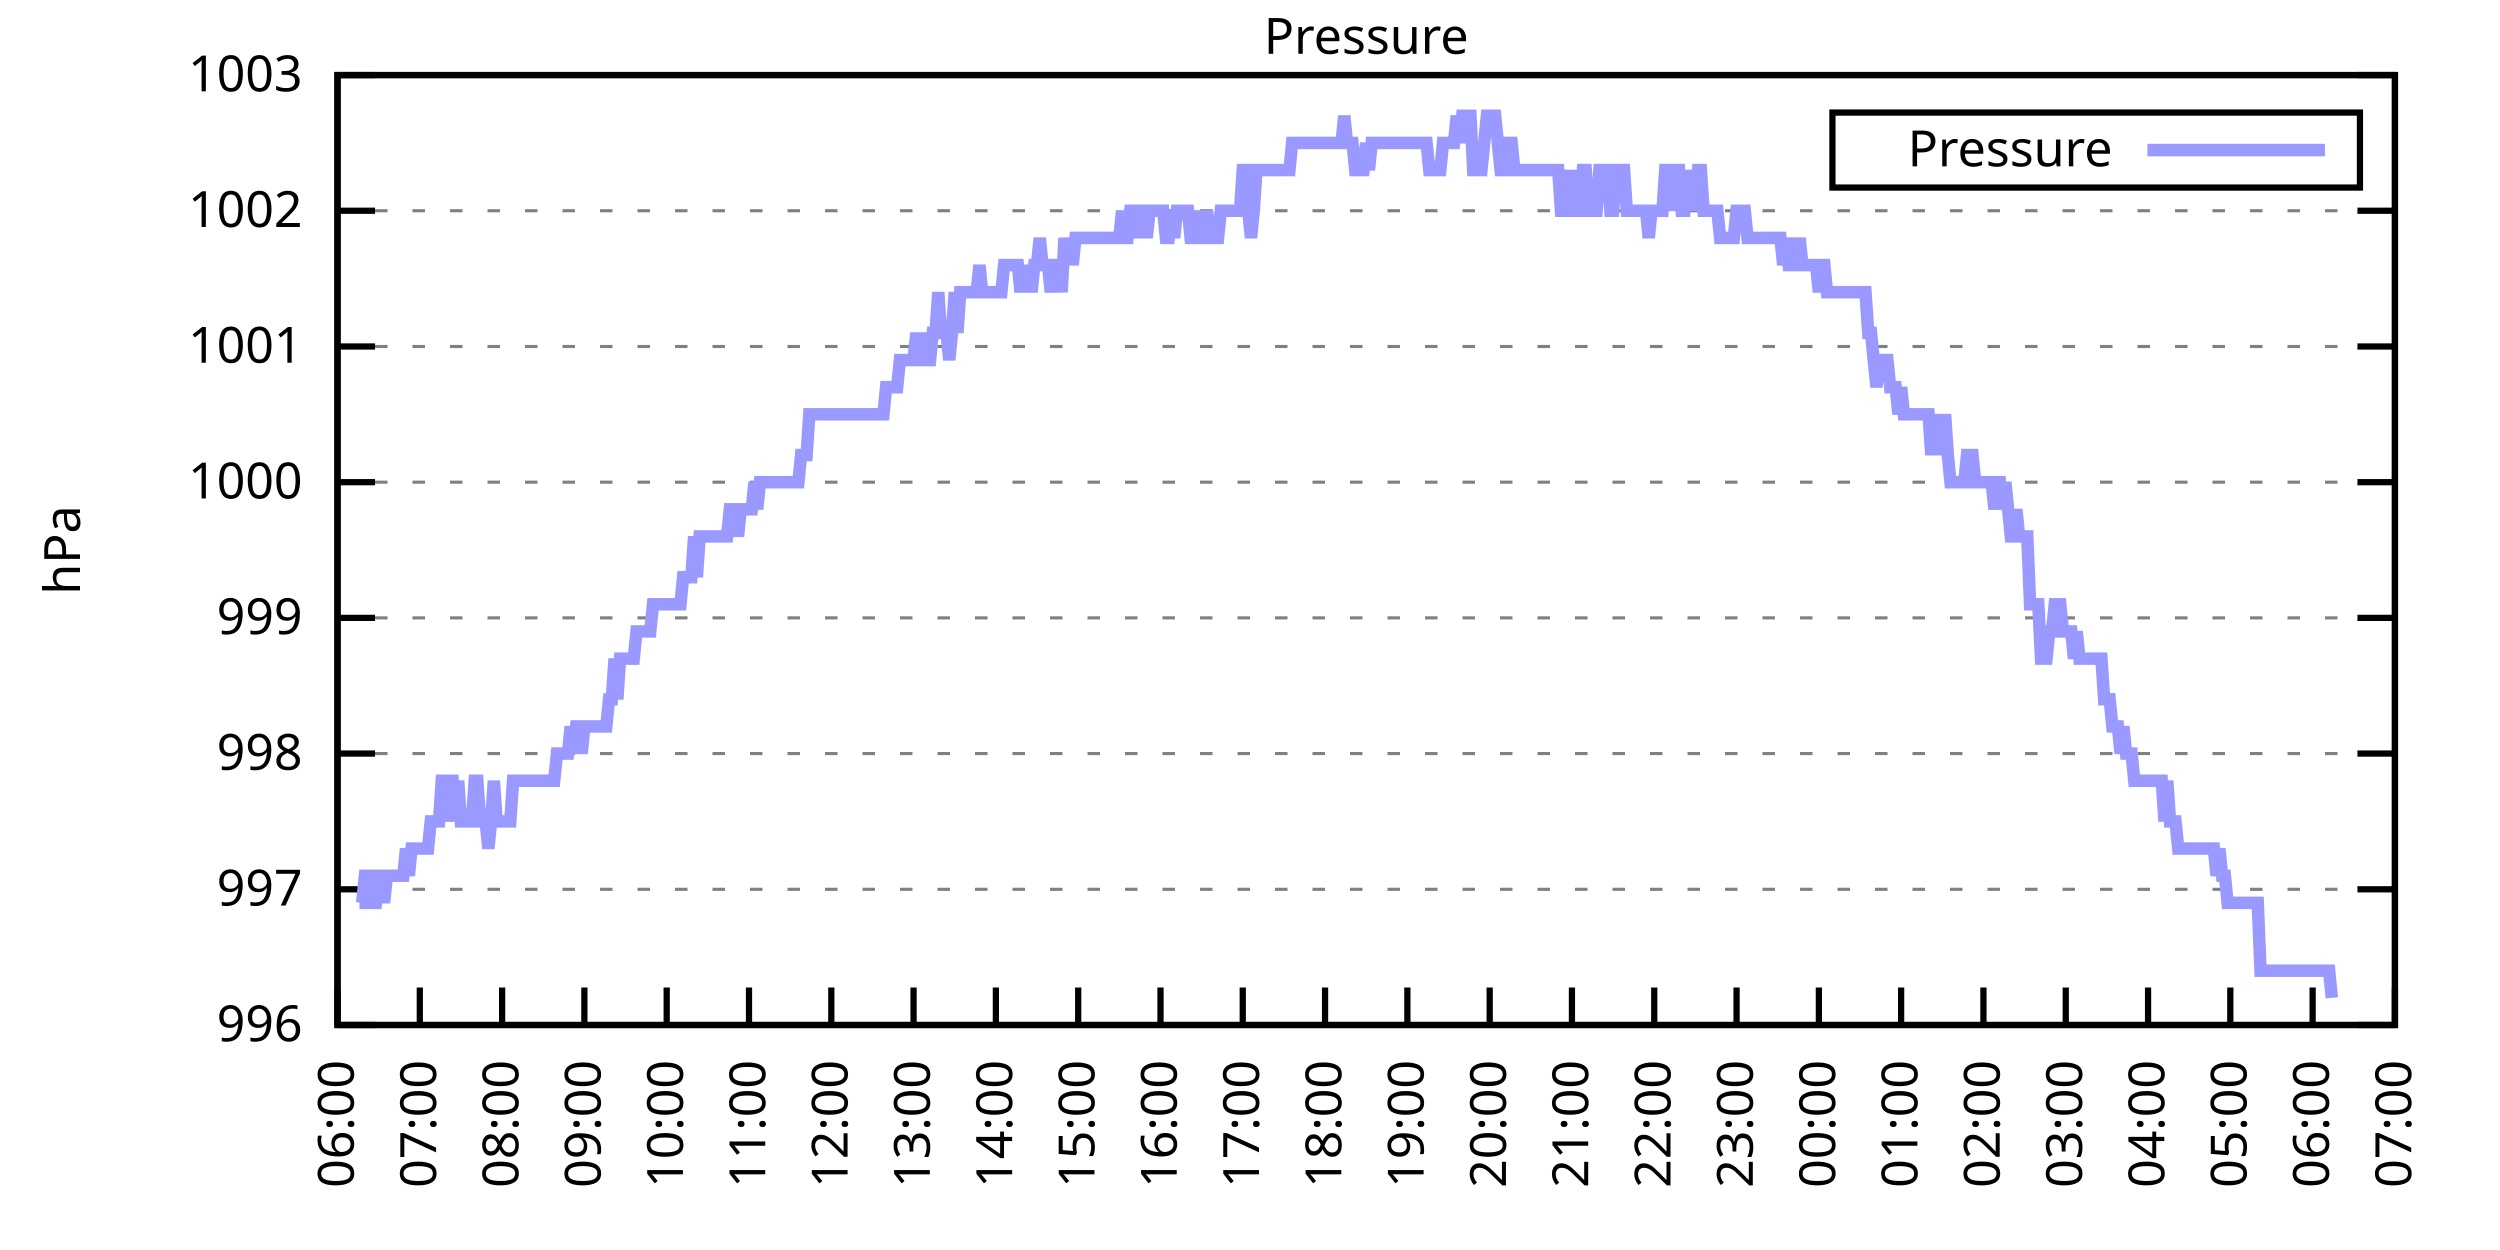
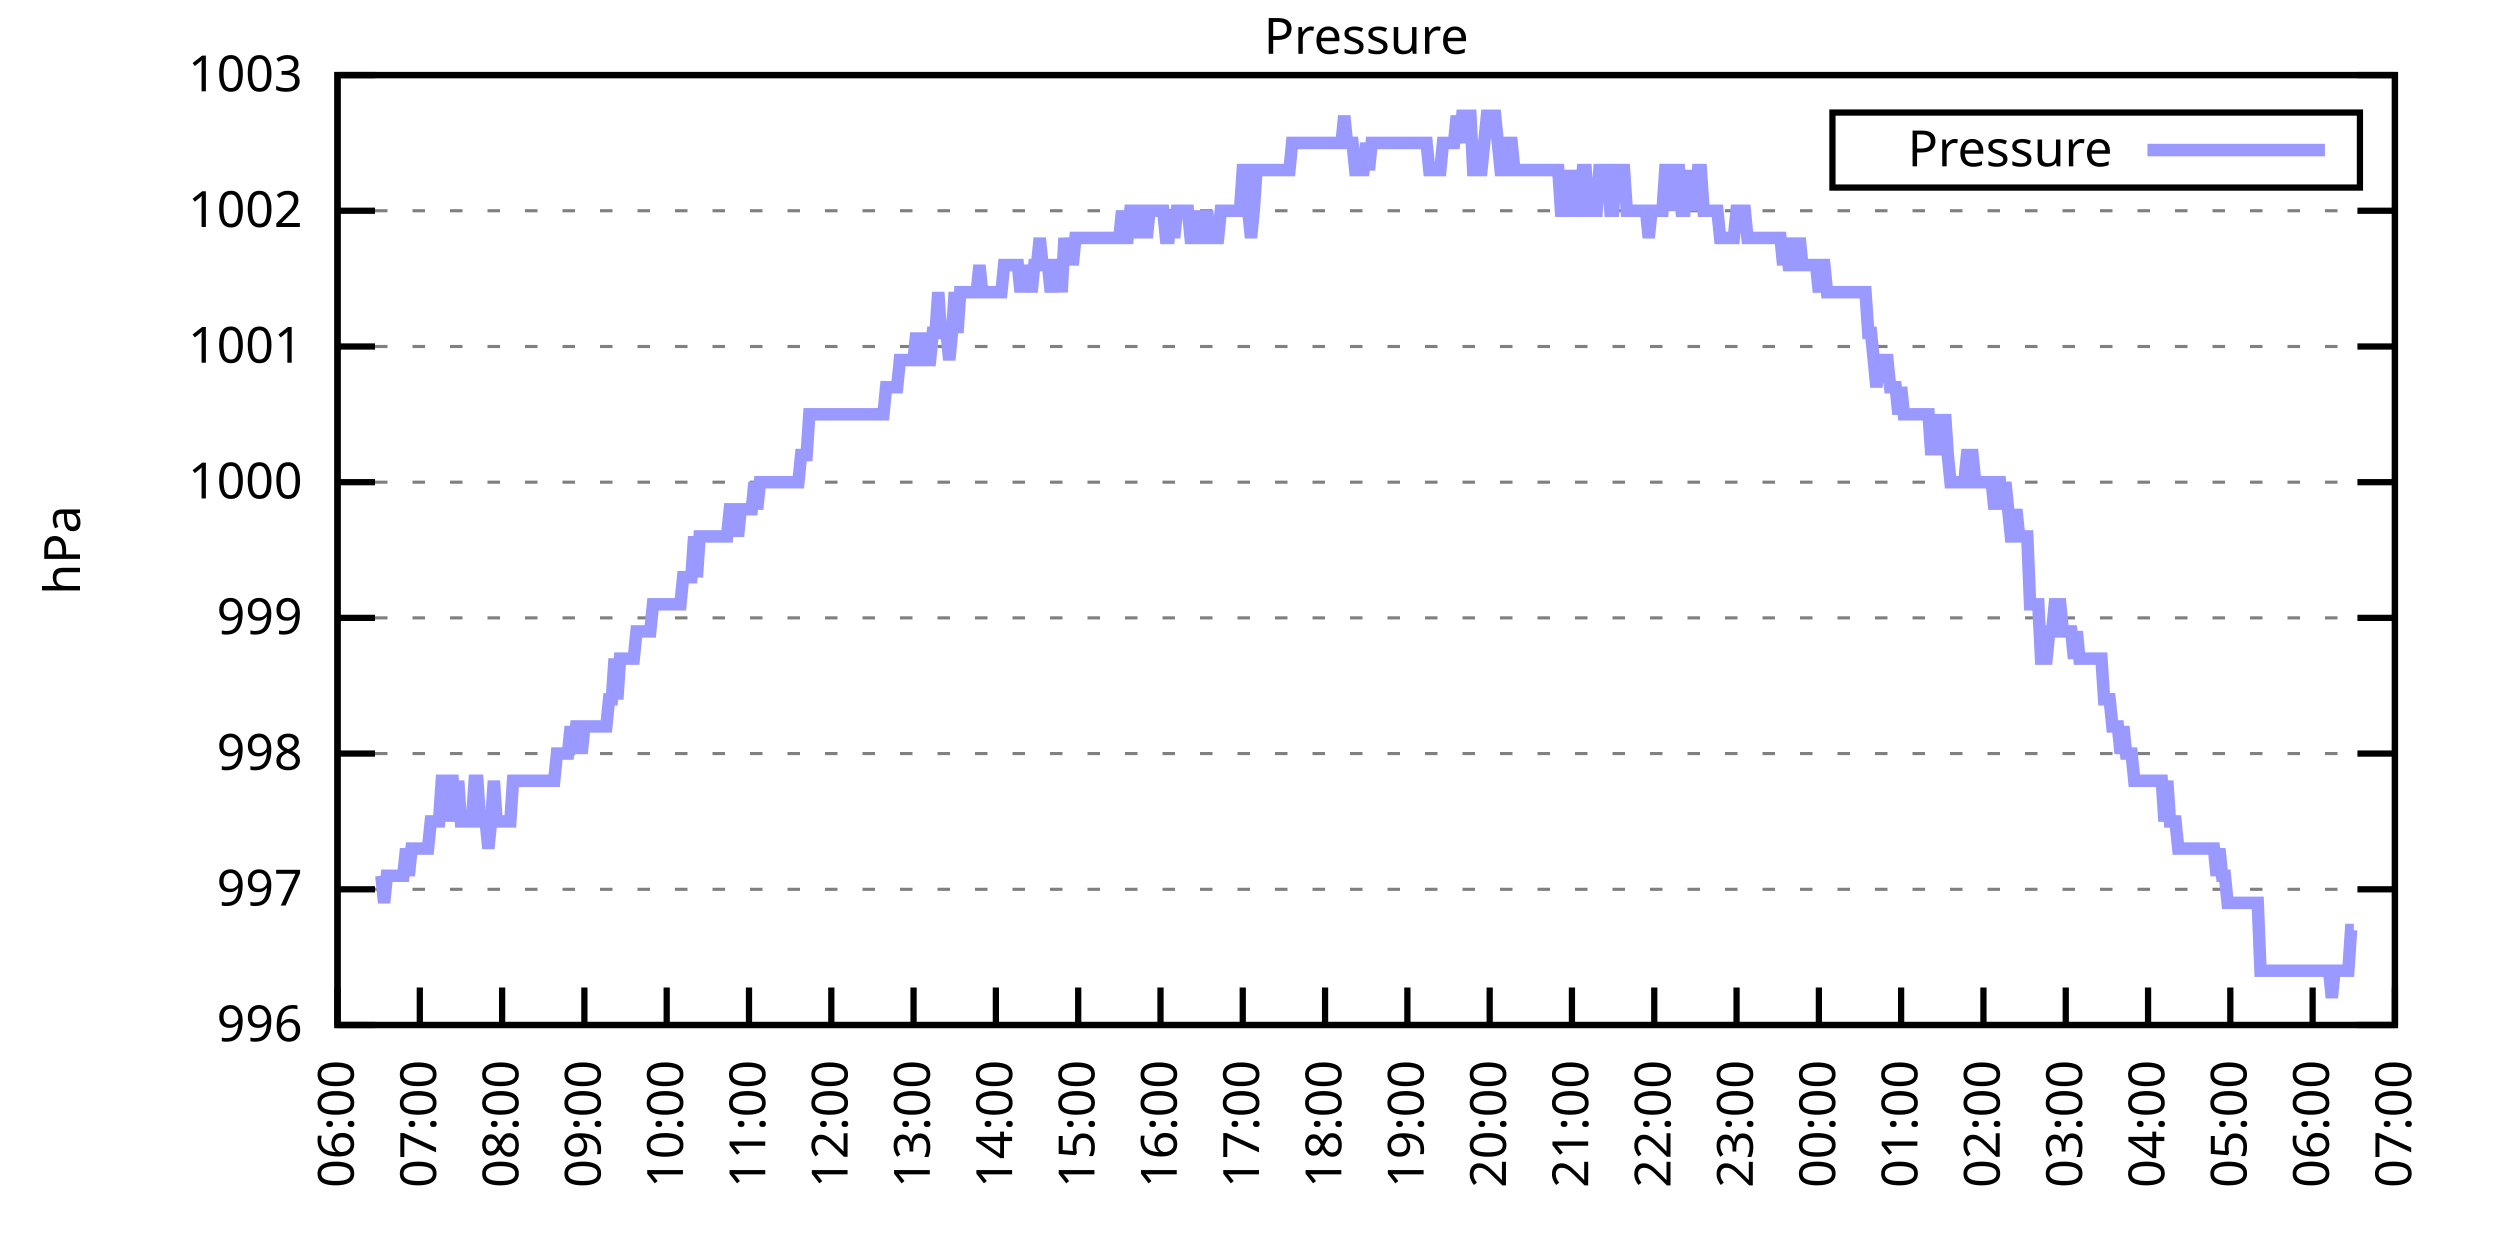
<svg xmlns="http://www.w3.org/2000/svg" xmlns:xlink="http://www.w3.org/1999/xlink" width="400" height="200" viewBox="0 0 400 200">
  <g id="gnuplot_canvas">
    <rect x="0" y="0" width="400" height="200" fill="none" />
    <defs>
      <circle id="gpDot" r="0.5" stroke-width="0.5" stroke="currentColor" />
      <path id="gpPt0" stroke-width="0.333" stroke="currentColor" d="M-1,0 h2 M0,-1 v2" />
      <path id="gpPt1" stroke-width="0.333" stroke="currentColor" d="M-1,-1 L1,1 M1,-1 L-1,1" />
      <path id="gpPt2" stroke-width="0.333" stroke="currentColor" d="M-1,0 L1,0 M0,-1 L0,1 M-1,-1 L1,1 M-1,1 L1,-1" />
      <rect id="gpPt3" stroke-width="0.333" stroke="currentColor" x="-1" y="-1" width="2" height="2" />
      <rect id="gpPt4" stroke-width="0.333" stroke="currentColor" fill="currentColor" x="-1" y="-1" width="2" height="2" />
      <circle id="gpPt5" stroke-width="0.333" stroke="currentColor" cx="0" cy="0" r="1" />
      <use xlink:href="#gpPt5" id="gpPt6" fill="currentColor" stroke="none" />
      <path id="gpPt7" stroke-width="0.333" stroke="currentColor" d="M0,-1.33 L-1.33,0.67 L1.33,0.67 z" />
      <use xlink:href="#gpPt7" id="gpPt8" fill="currentColor" stroke="none" />
      <use xlink:href="#gpPt7" id="gpPt9" stroke="currentColor" transform="rotate(180)" />
      <use xlink:href="#gpPt9" id="gpPt10" fill="currentColor" stroke="none" />
      <use xlink:href="#gpPt3" id="gpPt11" stroke="currentColor" transform="rotate(45)" />
      <use xlink:href="#gpPt11" id="gpPt12" fill="currentColor" stroke="none" />
      <path id="gpPt13" stroke-width="0.333" stroke="currentColor" d="M0,1.330 L1.265,0.411 L0.782,-1.067 L-0.782,-1.076 L-1.265,0.411 z" />
      <use xlink:href="#gpPt13" id="gpPt14" fill="currentColor" stroke="none" />
      <filter id="textbox" filterUnits="objectBoundingBox" x="0" y="0" height="1" width="1">
        <feFlood flood-color="white" flood-opacity="1" result="bgnd" />
        <feComposite in="SourceGraphic" in2="bgnd" operator="atop" />
      </filter>
      <filter id="greybox" filterUnits="objectBoundingBox" x="0" y="0" height="1" width="1">
        <feFlood flood-color="lightgrey" flood-opacity="1" result="grey" />
        <feComposite in="SourceGraphic" in2="grey" operator="atop" />
      </filter>
    </defs>
    <g fill="none" color="white" stroke="currentColor" stroke-width="1.00" stroke-linecap="butt" stroke-linejoin="miter">
</g>
    <g fill="none" color="black" stroke="currentColor" stroke-width="1.00" stroke-linecap="butt" stroke-linejoin="miter">
      <g stroke="none" shape-rendering="crispEdges">
        <polygon fill="rgb(255, 255, 255)" points="54.00,164.00 383.18,164.00 383.18,12.02 54.00,12.02 " />
      </g>
    </g>
    <g fill="none" color="black" stroke="currentColor" stroke-width="1.00" stroke-linecap="butt" stroke-linejoin="miter">
</g>
    <g fill="none" color="black" stroke="black" stroke-width="0.50" stroke-linecap="butt" stroke-linejoin="miter">
</g>
    <g fill="none" color="gray" stroke="currentColor" stroke-width="0.50" stroke-linecap="butt" stroke-linejoin="miter">
      <path stroke="gray" stroke-dasharray="2,4" class="gridline" d="M54.00,164.00 L383.19,164.00  " />
    </g>
    <g fill="none" color="gray" stroke="gray" stroke-width="1.00" stroke-linecap="butt" stroke-linejoin="miter">
</g>
    <g fill="none" color="black" stroke="currentColor" stroke-width="1.00" stroke-linecap="butt" stroke-linejoin="miter">
      <path stroke="black" d="M54.00,164.00 L60.00,164.00 M383.19,164.00 L377.19,164.00  " />
      <g transform="translate(48.40,166.60)" stroke="none" fill="black" font-family="Sans" font-size="8.00" text-anchor="end">
        <text>
          <tspan font-family="Sans"> 996</tspan>
        </text>
      </g>
    </g>
    <g fill="none" color="black" stroke="currentColor" stroke-width="1.00" stroke-linecap="butt" stroke-linejoin="miter">
</g>
    <g fill="none" color="black" stroke="black" stroke-width="0.50" stroke-linecap="butt" stroke-linejoin="miter">
</g>
    <g fill="none" color="gray" stroke="currentColor" stroke-width="0.50" stroke-linecap="butt" stroke-linejoin="miter">
      <path stroke="gray" stroke-dasharray="2,4" class="gridline" d="M54.00,142.29 L383.19,142.29  " />
    </g>
    <g fill="none" color="gray" stroke="gray" stroke-width="1.00" stroke-linecap="butt" stroke-linejoin="miter">
</g>
    <g fill="none" color="black" stroke="currentColor" stroke-width="1.00" stroke-linecap="butt" stroke-linejoin="miter">
      <path stroke="black" d="M54.00,142.29 L60.00,142.29 M383.19,142.29 L377.19,142.29  " />
      <g transform="translate(48.40,144.89)" stroke="none" fill="black" font-family="Sans" font-size="8.00" text-anchor="end">
        <text>
          <tspan font-family="Sans"> 997</tspan>
        </text>
      </g>
    </g>
    <g fill="none" color="black" stroke="currentColor" stroke-width="1.00" stroke-linecap="butt" stroke-linejoin="miter">
</g>
    <g fill="none" color="black" stroke="black" stroke-width="0.50" stroke-linecap="butt" stroke-linejoin="miter">
</g>
    <g fill="none" color="gray" stroke="currentColor" stroke-width="0.50" stroke-linecap="butt" stroke-linejoin="miter">
      <path stroke="gray" stroke-dasharray="2,4" class="gridline" d="M54.00,120.57 L383.19,120.57  " />
    </g>
    <g fill="none" color="gray" stroke="gray" stroke-width="1.00" stroke-linecap="butt" stroke-linejoin="miter">
</g>
    <g fill="none" color="black" stroke="currentColor" stroke-width="1.00" stroke-linecap="butt" stroke-linejoin="miter">
      <path stroke="black" d="M54.00,120.57 L60.00,120.57 M383.19,120.57 L377.19,120.57  " />
      <g transform="translate(48.40,123.17)" stroke="none" fill="black" font-family="Sans" font-size="8.00" text-anchor="end">
        <text>
          <tspan font-family="Sans"> 998</tspan>
        </text>
      </g>
    </g>
    <g fill="none" color="black" stroke="currentColor" stroke-width="1.00" stroke-linecap="butt" stroke-linejoin="miter">
</g>
    <g fill="none" color="black" stroke="black" stroke-width="0.50" stroke-linecap="butt" stroke-linejoin="miter">
</g>
    <g fill="none" color="gray" stroke="currentColor" stroke-width="0.50" stroke-linecap="butt" stroke-linejoin="miter">
      <path stroke="gray" stroke-dasharray="2,4" class="gridline" d="M54.00,98.86 L383.19,98.86  " />
    </g>
    <g fill="none" color="gray" stroke="gray" stroke-width="1.00" stroke-linecap="butt" stroke-linejoin="miter">
</g>
    <g fill="none" color="black" stroke="currentColor" stroke-width="1.00" stroke-linecap="butt" stroke-linejoin="miter">
      <path stroke="black" d="M54.00,98.86 L60.00,98.86 M383.19,98.86 L377.19,98.86  " />
      <g transform="translate(48.40,101.46)" stroke="none" fill="black" font-family="Sans" font-size="8.00" text-anchor="end">
        <text>
          <tspan font-family="Sans"> 999</tspan>
        </text>
      </g>
    </g>
    <g fill="none" color="black" stroke="currentColor" stroke-width="1.00" stroke-linecap="butt" stroke-linejoin="miter">
</g>
    <g fill="none" color="black" stroke="black" stroke-width="0.50" stroke-linecap="butt" stroke-linejoin="miter">
</g>
    <g fill="none" color="gray" stroke="currentColor" stroke-width="0.50" stroke-linecap="butt" stroke-linejoin="miter">
      <path stroke="gray" stroke-dasharray="2,4" class="gridline" d="M54.00,77.15 L383.19,77.15  " />
    </g>
    <g fill="none" color="gray" stroke="gray" stroke-width="1.00" stroke-linecap="butt" stroke-linejoin="miter">
</g>
    <g fill="none" color="black" stroke="currentColor" stroke-width="1.00" stroke-linecap="butt" stroke-linejoin="miter">
      <path stroke="black" d="M54.00,77.15 L60.00,77.15 M383.19,77.15 L377.19,77.15  " />
      <g transform="translate(48.40,79.75)" stroke="none" fill="black" font-family="Sans" font-size="8.00" text-anchor="end">
        <text>
          <tspan font-family="Sans"> 1000</tspan>
        </text>
      </g>
    </g>
    <g fill="none" color="black" stroke="currentColor" stroke-width="1.00" stroke-linecap="butt" stroke-linejoin="miter">
</g>
    <g fill="none" color="black" stroke="black" stroke-width="0.50" stroke-linecap="butt" stroke-linejoin="miter">
</g>
    <g fill="none" color="gray" stroke="currentColor" stroke-width="0.50" stroke-linecap="butt" stroke-linejoin="miter">
      <path stroke="gray" stroke-dasharray="2,4" class="gridline" d="M54.00,55.44 L383.19,55.44  " />
    </g>
    <g fill="none" color="gray" stroke="gray" stroke-width="1.00" stroke-linecap="butt" stroke-linejoin="miter">
</g>
    <g fill="none" color="black" stroke="currentColor" stroke-width="1.00" stroke-linecap="butt" stroke-linejoin="miter">
      <path stroke="black" d="M54.00,55.44 L60.00,55.44 M383.19,55.44 L377.19,55.44  " />
      <g transform="translate(48.40,58.04)" stroke="none" fill="black" font-family="Sans" font-size="8.00" text-anchor="end">
        <text>
          <tspan font-family="Sans"> 1001</tspan>
        </text>
      </g>
    </g>
    <g fill="none" color="black" stroke="currentColor" stroke-width="1.00" stroke-linecap="butt" stroke-linejoin="miter">
</g>
    <g fill="none" color="black" stroke="black" stroke-width="0.50" stroke-linecap="butt" stroke-linejoin="miter">
</g>
    <g fill="none" color="gray" stroke="currentColor" stroke-width="0.50" stroke-linecap="butt" stroke-linejoin="miter">
      <path stroke="gray" stroke-dasharray="2,4" class="gridline" d="M54.00,33.72 L383.19,33.72  " />
    </g>
    <g fill="none" color="gray" stroke="gray" stroke-width="1.00" stroke-linecap="butt" stroke-linejoin="miter">
</g>
    <g fill="none" color="black" stroke="currentColor" stroke-width="1.00" stroke-linecap="butt" stroke-linejoin="miter">
      <path stroke="black" d="M54.00,33.72 L60.00,33.72 M383.19,33.72 L377.19,33.72  " />
      <g transform="translate(48.40,36.32)" stroke="none" fill="black" font-family="Sans" font-size="8.00" text-anchor="end">
        <text>
          <tspan font-family="Sans"> 1002</tspan>
        </text>
      </g>
    </g>
    <g fill="none" color="black" stroke="currentColor" stroke-width="1.00" stroke-linecap="butt" stroke-linejoin="miter">
</g>
    <g fill="none" color="black" stroke="black" stroke-width="0.50" stroke-linecap="butt" stroke-linejoin="miter">
</g>
    <g fill="none" color="gray" stroke="currentColor" stroke-width="0.50" stroke-linecap="butt" stroke-linejoin="miter">
      <path stroke="gray" stroke-dasharray="2,4" class="gridline" d="M54.00,12.01 L383.19,12.01  " />
    </g>
    <g fill="none" color="gray" stroke="gray" stroke-width="1.00" stroke-linecap="butt" stroke-linejoin="miter">
</g>
    <g fill="none" color="black" stroke="currentColor" stroke-width="1.00" stroke-linecap="butt" stroke-linejoin="miter">
      <path stroke="black" d="M54.00,12.01 L60.00,12.01 M383.19,12.01 L377.19,12.01  " />
      <g transform="translate(48.40,14.61)" stroke="none" fill="black" font-family="Sans" font-size="8.00" text-anchor="end">
        <text>
          <tspan font-family="Sans"> 1003</tspan>
        </text>
      </g>
    </g>
    <g fill="none" color="black" stroke="currentColor" stroke-width="1.00" stroke-linecap="butt" stroke-linejoin="miter">
      <path stroke="black" d="M54.00,164.00 L54.00,158.00  " />
      <g transform="translate(56.60,169.60) rotate(270.00)" stroke="none" fill="black" font-family="Sans" font-size="8.00" text-anchor="end">
        <text>
          <tspan font-family="Sans">06:00</tspan>
        </text>
      </g>
    </g>
    <g fill="none" color="black" stroke="currentColor" stroke-width="1.00" stroke-linecap="butt" stroke-linejoin="miter">
      <path stroke="black" d="M67.17,164.00 L67.17,158.00  " />
      <g transform="translate(69.77,169.60) rotate(270.00)" stroke="none" fill="black" font-family="Sans" font-size="8.00" text-anchor="end">
        <text>
          <tspan font-family="Sans">07:00</tspan>
        </text>
      </g>
    </g>
    <g fill="none" color="black" stroke="currentColor" stroke-width="1.00" stroke-linecap="butt" stroke-linejoin="miter">
      <path stroke="black" d="M80.34,164.00 L80.34,158.00  " />
      <g transform="translate(82.94,169.60) rotate(270.00)" stroke="none" fill="black" font-family="Sans" font-size="8.00" text-anchor="end">
        <text>
          <tspan font-family="Sans">08:00</tspan>
        </text>
      </g>
    </g>
    <g fill="none" color="black" stroke="currentColor" stroke-width="1.00" stroke-linecap="butt" stroke-linejoin="miter">
      <path stroke="black" d="M93.50,164.00 L93.50,158.00  " />
      <g transform="translate(96.10,169.60) rotate(270.00)" stroke="none" fill="black" font-family="Sans" font-size="8.00" text-anchor="end">
        <text>
          <tspan font-family="Sans">09:00</tspan>
        </text>
      </g>
    </g>
    <g fill="none" color="black" stroke="currentColor" stroke-width="1.00" stroke-linecap="butt" stroke-linejoin="miter">
      <path stroke="black" d="M106.67,164.00 L106.67,158.00  " />
      <g transform="translate(109.27,169.60) rotate(270.00)" stroke="none" fill="black" font-family="Sans" font-size="8.00" text-anchor="end">
        <text>
          <tspan font-family="Sans">10:00</tspan>
        </text>
      </g>
    </g>
    <g fill="none" color="black" stroke="currentColor" stroke-width="1.00" stroke-linecap="butt" stroke-linejoin="miter">
      <path stroke="black" d="M119.84,164.00 L119.84,158.00  " />
      <g transform="translate(122.44,169.60) rotate(270.00)" stroke="none" fill="black" font-family="Sans" font-size="8.00" text-anchor="end">
        <text>
          <tspan font-family="Sans">11:00</tspan>
        </text>
      </g>
    </g>
    <g fill="none" color="black" stroke="currentColor" stroke-width="1.00" stroke-linecap="butt" stroke-linejoin="miter">
      <path stroke="black" d="M133.01,164.00 L133.01,158.00  " />
      <g transform="translate(135.61,169.60) rotate(270.00)" stroke="none" fill="black" font-family="Sans" font-size="8.00" text-anchor="end">
        <text>
          <tspan font-family="Sans">12:00</tspan>
        </text>
      </g>
    </g>
    <g fill="none" color="black" stroke="currentColor" stroke-width="1.00" stroke-linecap="butt" stroke-linejoin="miter">
      <path stroke="black" d="M146.17,164.00 L146.17,158.00  " />
      <g transform="translate(148.77,169.60) rotate(270.00)" stroke="none" fill="black" font-family="Sans" font-size="8.00" text-anchor="end">
        <text>
          <tspan font-family="Sans">13:00</tspan>
        </text>
      </g>
    </g>
    <g fill="none" color="black" stroke="currentColor" stroke-width="1.00" stroke-linecap="butt" stroke-linejoin="miter">
      <path stroke="black" d="M159.34,164.00 L159.34,158.00  " />
      <g transform="translate(161.94,169.60) rotate(270.00)" stroke="none" fill="black" font-family="Sans" font-size="8.00" text-anchor="end">
        <text>
          <tspan font-family="Sans">14:00</tspan>
        </text>
      </g>
    </g>
    <g fill="none" color="black" stroke="currentColor" stroke-width="1.00" stroke-linecap="butt" stroke-linejoin="miter">
      <path stroke="black" d="M172.51,164.00 L172.51,158.00  " />
      <g transform="translate(175.11,169.60) rotate(270.00)" stroke="none" fill="black" font-family="Sans" font-size="8.00" text-anchor="end">
        <text>
          <tspan font-family="Sans">15:00</tspan>
        </text>
      </g>
    </g>
    <g fill="none" color="black" stroke="currentColor" stroke-width="1.00" stroke-linecap="butt" stroke-linejoin="miter">
      <path stroke="black" d="M185.68,164.00 L185.68,158.00  " />
      <g transform="translate(188.28,169.60) rotate(270.00)" stroke="none" fill="black" font-family="Sans" font-size="8.00" text-anchor="end">
        <text>
          <tspan font-family="Sans">16:00</tspan>
        </text>
      </g>
    </g>
    <g fill="none" color="black" stroke="currentColor" stroke-width="1.00" stroke-linecap="butt" stroke-linejoin="miter">
      <path stroke="black" d="M198.84,164.00 L198.84,158.00  " />
      <g transform="translate(201.44,169.60) rotate(270.00)" stroke="none" fill="black" font-family="Sans" font-size="8.00" text-anchor="end">
        <text>
          <tspan font-family="Sans">17:00</tspan>
        </text>
      </g>
    </g>
    <g fill="none" color="black" stroke="currentColor" stroke-width="1.00" stroke-linecap="butt" stroke-linejoin="miter">
      <path stroke="black" d="M212.01,164.00 L212.01,158.00  " />
      <g transform="translate(214.61,169.60) rotate(270.00)" stroke="none" fill="black" font-family="Sans" font-size="8.00" text-anchor="end">
        <text>
          <tspan font-family="Sans">18:00</tspan>
        </text>
      </g>
    </g>
    <g fill="none" color="black" stroke="currentColor" stroke-width="1.00" stroke-linecap="butt" stroke-linejoin="miter">
      <path stroke="black" d="M225.18,164.00 L225.18,158.00  " />
      <g transform="translate(227.78,169.60) rotate(270.00)" stroke="none" fill="black" font-family="Sans" font-size="8.00" text-anchor="end">
        <text>
          <tspan font-family="Sans">19:00</tspan>
        </text>
      </g>
    </g>
    <g fill="none" color="black" stroke="currentColor" stroke-width="1.00" stroke-linecap="butt" stroke-linejoin="miter">
      <path stroke="black" d="M238.35,164.00 L238.35,158.00  " />
      <g transform="translate(240.95,169.60) rotate(270.00)" stroke="none" fill="black" font-family="Sans" font-size="8.00" text-anchor="end">
        <text>
          <tspan font-family="Sans">20:00</tspan>
        </text>
      </g>
    </g>
    <g fill="none" color="black" stroke="currentColor" stroke-width="1.00" stroke-linecap="butt" stroke-linejoin="miter">
      <path stroke="black" d="M251.51,164.00 L251.51,158.00  " />
      <g transform="translate(254.11,169.60) rotate(270.00)" stroke="none" fill="black" font-family="Sans" font-size="8.00" text-anchor="end">
        <text>
          <tspan font-family="Sans">21:00</tspan>
        </text>
      </g>
    </g>
    <g fill="none" color="black" stroke="currentColor" stroke-width="1.00" stroke-linecap="butt" stroke-linejoin="miter">
      <path stroke="black" d="M264.68,164.00 L264.68,158.00  " />
      <g transform="translate(267.28,169.60) rotate(270.00)" stroke="none" fill="black" font-family="Sans" font-size="8.00" text-anchor="end">
        <text>
          <tspan font-family="Sans">22:00</tspan>
        </text>
      </g>
    </g>
    <g fill="none" color="black" stroke="currentColor" stroke-width="1.00" stroke-linecap="butt" stroke-linejoin="miter">
      <path stroke="black" d="M277.85,164.00 L277.85,158.00  " />
      <g transform="translate(280.45,169.60) rotate(270.00)" stroke="none" fill="black" font-family="Sans" font-size="8.00" text-anchor="end">
        <text>
          <tspan font-family="Sans">23:00</tspan>
        </text>
      </g>
    </g>
    <g fill="none" color="black" stroke="currentColor" stroke-width="1.00" stroke-linecap="butt" stroke-linejoin="miter">
      <path stroke="black" d="M291.02,164.00 L291.02,158.00  " />
      <g transform="translate(293.62,169.60) rotate(270.00)" stroke="none" fill="black" font-family="Sans" font-size="8.00" text-anchor="end">
        <text>
          <tspan font-family="Sans">00:00</tspan>
        </text>
      </g>
    </g>
    <g fill="none" color="black" stroke="currentColor" stroke-width="1.00" stroke-linecap="butt" stroke-linejoin="miter">
      <path stroke="black" d="M304.18,164.00 L304.18,158.00  " />
      <g transform="translate(306.78,169.60) rotate(270.00)" stroke="none" fill="black" font-family="Sans" font-size="8.00" text-anchor="end">
        <text>
          <tspan font-family="Sans">01:00</tspan>
        </text>
      </g>
    </g>
    <g fill="none" color="black" stroke="currentColor" stroke-width="1.00" stroke-linecap="butt" stroke-linejoin="miter">
      <path stroke="black" d="M317.35,164.00 L317.35,158.00  " />
      <g transform="translate(319.95,169.60) rotate(270.00)" stroke="none" fill="black" font-family="Sans" font-size="8.00" text-anchor="end">
        <text>
          <tspan font-family="Sans">02:00</tspan>
        </text>
      </g>
    </g>
    <g fill="none" color="black" stroke="currentColor" stroke-width="1.00" stroke-linecap="butt" stroke-linejoin="miter">
      <path stroke="black" d="M330.52,164.00 L330.52,158.00  " />
      <g transform="translate(333.12,169.60) rotate(270.00)" stroke="none" fill="black" font-family="Sans" font-size="8.00" text-anchor="end">
        <text>
          <tspan font-family="Sans">03:00</tspan>
        </text>
      </g>
    </g>
    <g fill="none" color="black" stroke="currentColor" stroke-width="1.00" stroke-linecap="butt" stroke-linejoin="miter">
      <path stroke="black" d="M343.69,164.00 L343.69,158.00  " />
      <g transform="translate(346.29,169.60) rotate(270.00)" stroke="none" fill="black" font-family="Sans" font-size="8.00" text-anchor="end">
        <text>
          <tspan font-family="Sans">04:00</tspan>
        </text>
      </g>
    </g>
    <g fill="none" color="black" stroke="currentColor" stroke-width="1.00" stroke-linecap="butt" stroke-linejoin="miter">
      <path stroke="black" d="M356.85,164.00 L356.85,158.00  " />
      <g transform="translate(359.45,169.60) rotate(270.00)" stroke="none" fill="black" font-family="Sans" font-size="8.00" text-anchor="end">
        <text>
          <tspan font-family="Sans">05:00</tspan>
        </text>
      </g>
    </g>
    <g fill="none" color="black" stroke="currentColor" stroke-width="1.00" stroke-linecap="butt" stroke-linejoin="miter">
      <path stroke="black" d="M370.02,164.00 L370.02,158.00  " />
      <g transform="translate(372.62,169.60) rotate(270.00)" stroke="none" fill="black" font-family="Sans" font-size="8.00" text-anchor="end">
        <text>
          <tspan font-family="Sans">06:00</tspan>
        </text>
      </g>
    </g>
    <g fill="none" color="black" stroke="currentColor" stroke-width="1.00" stroke-linecap="butt" stroke-linejoin="miter">
      <path stroke="black" d="M383.19,164.00 L383.19,158.00  " />
      <g transform="translate(385.79,169.60) rotate(270.00)" stroke="none" fill="black" font-family="Sans" font-size="8.00" text-anchor="end">
        <text>
          <tspan font-family="Sans">07:00</tspan>
        </text>
      </g>
    </g>
    <g fill="none" color="black" stroke="currentColor" stroke-width="1.00" stroke-linecap="butt" stroke-linejoin="miter">
</g>
    <g fill="none" color="black" stroke="currentColor" stroke-width="1.00" stroke-linecap="butt" stroke-linejoin="miter">
      <path stroke="black" d="M54.00,12.01 L54.00,164.00 L383.19,164.00 L383.19,12.01 L54.00,12.01 Z  " />
    </g>
    <g fill="none" color="black" stroke="currentColor" stroke-width="1.00" stroke-linecap="butt" stroke-linejoin="miter">
</g>
    <g fill="none" color="black" stroke="currentColor" stroke-width="1.00" stroke-linecap="butt" stroke-linejoin="miter">
      <path stroke="black" d="M293.19,30.01 L293.19,18.01 L377.59,18.01 L377.59,30.01 L293.19,30.01 Z  " />
    </g>
    <g id="Pressure_plot_1">
      <g fill="none" color="white" stroke="black" stroke-width="2.00" stroke-linecap="butt" stroke-linejoin="miter">
</g>
      <g fill="none" color="black" stroke="currentColor" stroke-width="2.00" stroke-linecap="butt" stroke-linejoin="miter">
        <g transform="translate(337.99,26.61)" stroke="none" fill="black" font-family="Sans" font-size="8.00" text-anchor="end">
          <text>
            <tspan font-family="Sans">Pressure</tspan>
          </text>
        </g>
      </g>
      <g fill="none" color="black" stroke="currentColor" stroke-width="2.00" stroke-linecap="butt" stroke-linejoin="miter">
-         <path stroke="rgb(153, 153, 255)" d="M343.59,24.01 L371.99,24.01 M57.51,144.46 L57.95,144.46 L58.39,140.12 L58.83,140.12 L59.27,140.12 L59.71,144.46   L60.14,144.46 L60.58,140.12 L61.02,140.12 L61.46,144.46 L61.90,140.12 L62.34,140.12 L62.78,140.12 L63.22,140.12   L63.66,140.12 L64.10,140.12 L64.53,140.12 L64.97,135.77 L65.41,140.12 L65.85,135.77 L66.29,135.77 L66.73,135.77   L67.17,135.77 L67.61,135.77 L68.05,135.77 L68.48,135.77 L68.92,131.43 L69.36,131.43 L69.80,131.43 L70.24,131.43   L70.68,124.92 L71.12,124.92 L71.56,131.43 L72.00,124.92 L72.43,124.92 L72.87,131.43 L73.31,124.92 L73.75,131.43   L74.19,131.43 L74.63,131.43 L75.07,131.43 L75.51,131.43 L75.95,124.92 L76.38,124.92 L76.82,131.43 L77.26,131.43   L77.70,131.43 L78.14,135.77 L78.58,131.43 L79.02,124.92 L79.46,131.43 L79.90,131.43 L80.34,131.43 L80.77,131.43   L81.21,131.43 L81.65,131.43 L82.09,124.92 L82.53,124.92 L82.97,124.92 L83.41,124.92 L83.85,124.92 L84.29,124.92   L84.72,124.92 L85.16,124.92 L85.60,124.92 L86.04,124.92 L86.48,124.92 L86.92,124.92 L87.36,124.92 L87.80,124.92   L88.24,124.92 L88.67,124.92 L89.11,120.57 L89.55,120.57 L89.99,120.57 L90.43,120.57 L90.87,120.57 L91.31,116.23   L91.75,120.57 L92.19,116.23 L92.62,116.23 L93.06,120.57 L93.50,116.23 L93.94,116.23 L94.38,116.23 L94.82,116.23   L95.26,116.23 L95.70,116.23 L96.14,116.23 L96.58,116.23 L97.01,116.23 L97.45,111.89 L97.89,111.89 L98.33,105.38   L98.77,111.89 L99.21,105.38 L99.65,105.38 L100.09,105.38 L100.53,105.38 L100.96,105.38 L101.40,105.38 L101.84,101.03   L102.28,101.03 L102.72,101.03 L103.16,101.03 L103.60,101.03 L104.04,101.03 L104.48,96.69 L104.91,96.69 L105.35,96.69   L105.79,96.69 L106.23,96.69 L106.67,96.69 L107.11,96.69 L107.55,96.69 L107.99,96.69 L108.43,96.69 L108.87,96.69   L109.30,92.35 L109.74,92.35 L110.18,92.35 L110.62,92.35 L111.06,85.83 L111.50,92.35 L111.94,85.83 L112.38,85.83   L112.82,85.83 L113.25,85.83 L113.69,85.83 L114.13,85.83 L114.57,85.83 L115.01,85.83 L115.45,85.83 L115.89,85.83   L116.33,85.83 L116.77,81.49 L117.20,81.49 L117.64,81.49 L118.08,85.83 L118.52,81.49 L118.96,81.49 L119.40,81.49   L119.84,81.49 L120.28,81.49 L120.72,77.15 L121.15,81.49 L121.59,77.15 L122.03,77.15 L122.47,77.15 L122.91,77.15   L123.35,77.15 L123.79,77.15 L124.23,77.15 L124.67,77.15 L125.11,77.15 L125.54,77.15 L125.98,77.15 L126.42,77.15   L126.86,77.15 L127.30,77.15 L127.74,77.15 L128.18,72.81 L128.62,72.81 L129.06,72.81 L129.49,66.29 L129.93,66.29   L130.37,66.29 L130.81,66.29 L131.25,66.29 L131.69,66.29 L132.13,66.29 L132.57,66.29 L133.01,66.29 L133.44,66.29   L133.88,66.29 L134.32,66.29 L134.76,66.29 L135.20,66.29 L135.64,66.29 L136.08,66.29 L136.52,66.29 L136.96,66.29   L137.39,66.29 L137.83,66.29 L138.27,66.29 L138.71,66.29 L139.15,66.29 L139.59,66.29 L140.03,66.29 L140.47,66.29   L140.91,66.29 L141.35,66.29 L141.78,61.95 L142.22,61.95 L142.66,61.95 L143.10,61.95 L143.54,61.95 L143.98,57.61   L144.42,57.61 L144.86,57.61 L145.30,57.61 L145.73,57.61 L146.17,57.61 L146.61,53.26 L147.05,57.61 L147.49,53.26   L147.93,57.61 L148.37,57.61 L148.81,57.61 L149.25,53.26 L149.68,53.26 L150.12,46.75 L150.56,53.26 L151.00,53.26   L151.44,53.26 L151.88,57.61 L152.32,53.26 L152.76,46.75 L153.20,53.26 L153.63,46.75 L154.07,46.75 L154.51,46.75   L154.95,46.75 L155.39,46.75 L155.83,46.75 L156.27,46.75 L156.71,42.41 L157.15,46.75 L157.59,46.75 L158.02,46.75   L158.46,46.75 L158.90,46.75 L159.34,46.75 L159.78,46.75 L160.22,46.75 L160.66,42.41 L161.10,42.41 L161.54,42.41   L161.97,42.41 L162.41,42.41 L162.85,42.41 L163.29,46.75 L163.73,42.41 L164.17,46.75 L164.61,42.41 L165.05,46.75   L165.49,42.41 L165.92,42.41 L166.36,38.07 L166.80,42.41 L167.24,42.41 L167.68,42.41 L168.12,46.75 L168.56,42.41   L169.00,42.41 L169.44,42.41 L169.87,46.75 L170.31,38.07 L170.75,42.41 L171.19,38.07 L171.63,42.41 L172.07,38.07   L172.51,38.07 L172.95,38.07 L173.39,38.07 L173.83,38.07 L174.26,38.07 L174.70,38.07 L175.14,38.07 L175.58,38.07   L176.02,38.07 L176.46,38.07 L176.90,38.07 L177.34,38.07 L177.78,38.07 L178.21,38.07 L178.65,38.07 L179.09,38.07   L179.53,33.72 L179.97,38.07 L180.41,38.07 L180.85,33.72 L181.29,33.72 L181.73,33.72 L182.16,38.07 L182.60,33.72   L183.04,33.72 L183.48,38.07 L183.92,33.72 L184.36,33.72 L184.80,33.72 L185.24,33.72 L185.68,33.72 L186.11,33.72   L186.55,38.07 L186.99,38.07 L187.43,33.72 L187.87,38.07 L188.31,33.72 L188.75,33.72 L189.19,33.72 L189.63,33.72   L190.07,33.72 L190.50,38.07 L190.94,38.07 L191.38,33.72 L191.82,38.07 L192.26,38.07 L192.70,38.07 L193.14,33.72   L193.58,38.07 L194.02,38.07 L194.45,38.07 L194.89,38.07 L195.33,33.72 L195.77,33.72 L196.21,33.72 L196.65,33.72   L197.09,33.72 L197.53,33.72 L197.97,33.72 L198.40,33.72 L198.84,27.21 L199.28,27.21 L199.72,33.72 L200.16,38.07   L200.60,33.72 L201.04,27.21 L201.48,27.21 L201.92,27.21 L202.35,27.21 L202.79,27.21 L203.23,27.21 L203.67,27.21   L204.11,27.21 L204.55,27.21 L204.99,27.21 L205.43,27.21 L205.87,27.21 L206.31,27.21 L206.74,22.87 L207.18,22.87   L207.62,22.87 L208.06,22.87 L208.50,22.87 L208.94,22.87 L209.38,22.87 L209.82,22.87 L210.26,22.87 L210.69,22.87   L211.13,22.87 L211.57,22.87 L212.01,22.87 L212.45,22.87 L212.89,22.87 L213.33,22.87 L213.77,22.87 L214.21,22.87   L214.64,22.87 L215.08,18.52 L215.52,22.87 L215.96,22.87 L216.40,22.87 L216.84,27.21 L217.28,27.21 L217.72,27.21   L218.16,27.21 L218.60,22.87 L219.03,27.21 L219.47,22.87 L219.91,22.87 L220.35,22.87 L220.79,22.87 L221.23,22.87   L221.67,22.87 L222.11,22.87 L222.55,22.87 L222.98,22.87 L223.42,22.87 L223.86,22.87 L224.30,22.87 L224.74,22.87   L225.18,22.87 L225.62,22.87 L226.06,22.87 L226.50,22.87 L226.93,22.87 L227.37,22.87 L227.81,22.87 L228.25,22.87   L228.69,27.21 L229.13,27.21 L229.57,27.21 L230.01,27.21 L230.45,27.21 L230.88,22.87 L231.32,22.87 L231.76,22.87   L232.20,22.87 L232.64,22.87 L233.08,18.52 L233.52,22.87 L233.96,18.52 L234.40,18.52 L234.84,18.52 L235.27,18.52   L235.71,27.21 L236.15,27.21 L236.59,27.21 L237.03,27.21 L237.47,22.87 L237.91,18.52 L238.35,18.52 L238.79,18.52   L239.22,18.52 L239.66,22.87 L240.10,27.21 L240.54,27.21 L240.98,27.21 L241.42,22.87 L241.86,22.87 L242.30,27.21   L242.74,27.21 L243.17,27.21 L243.61,27.21 L244.05,27.21 L244.49,27.21 L244.93,27.21 L245.37,27.21 L245.81,27.21   L246.25,27.21 L246.69,27.21 L247.12,27.21 L247.56,27.21 L248.00,27.21 L248.44,27.21 L248.88,27.21 L249.32,27.21   L249.76,33.72 L250.20,33.72 L250.64,27.21 L251.08,33.72 L251.51,33.72 L251.95,27.21 L252.39,33.72 L252.83,33.72   L253.27,27.21 L253.71,27.21 L254.15,33.72 L254.59,33.72 L255.03,33.72 L255.46,33.72 L255.90,27.21 L256.34,27.21   L256.78,27.21 L257.22,27.21 L257.66,33.72 L258.10,33.72 L258.54,27.21 L258.98,27.21 L259.41,27.21 L259.85,27.21   L260.29,33.72 L260.73,33.72 L261.17,33.72 L261.61,33.72 L262.05,33.72 L262.49,33.72 L262.93,33.72 L263.36,33.72   L263.80,38.07 L264.24,33.72 L264.68,33.72 L265.12,33.72 L265.56,33.72 L266.00,33.72 L266.44,27.21 L266.88,27.21   L267.32,33.72 L267.75,27.21 L268.19,27.21 L268.63,27.21 L269.07,33.72 L269.51,33.72 L269.95,27.21 L270.39,33.72   L270.83,27.21 L271.27,33.72 L271.70,27.21 L272.14,27.21 L272.58,33.72 L273.02,33.72 L273.46,33.72 L273.90,33.72   L274.34,33.72 L274.78,33.72 L275.22,38.07 L275.65,38.07 L276.09,38.07 L276.53,38.07 L276.97,38.07 L277.41,38.07   L277.85,33.72 L278.29,33.72 L278.73,33.72 L279.17,33.72 L279.60,38.07 L280.04,38.07 L280.48,38.07 L280.92,38.07   L281.36,38.07 L281.80,38.07 L282.24,38.07 L282.68,38.07 L283.12,38.07 L283.56,38.07 L283.99,38.07 L284.43,38.07   L284.87,38.07 L285.31,42.41 L285.75,38.07 L286.19,42.41 L286.63,42.41 L287.07,38.07 L287.51,42.41 L287.94,38.07   L288.38,42.41 L288.82,42.41 L289.26,42.41 L289.70,42.41 L290.14,42.41 L290.58,42.41 L291.02,46.75 L291.46,42.41   L291.89,42.41 L292.33,46.75 L292.77,46.75 L293.21,46.75 L293.65,46.75 L294.09,46.75 L294.53,46.75 L294.97,46.75   L295.41,46.75 L295.84,46.75 L296.28,46.75 L296.72,46.75 L297.16,46.75 L297.60,46.75 L298.04,46.75 L298.48,46.75   L298.92,53.26 L299.36,53.26 L299.80,57.61 L300.23,61.95 L300.67,57.61 L301.11,57.61 L301.55,57.61 L301.99,57.61   L302.43,61.95 L302.87,61.95 L303.31,61.95 L303.75,66.29 L304.18,61.95 L304.62,66.29 L305.06,66.29 L305.50,66.29   L305.94,66.29 L306.38,66.29 L306.82,66.29 L307.26,66.29 L307.70,66.29 L308.13,66.29 L308.57,66.29 L309.01,72.81   L309.45,66.29 L309.89,72.81 L310.33,66.29 L310.77,72.81 L311.21,66.29 L311.65,72.81 L312.08,77.15 L312.52,77.15   L312.96,77.15 L313.40,77.15 L313.84,77.15 L314.28,77.15 L314.72,72.81 L315.16,72.81 L315.60,72.81 L316.04,77.15   L316.47,77.15 L316.91,77.15 L317.35,77.15 L317.79,77.15 L318.23,77.15 L318.67,77.15 L319.11,81.49 L319.55,77.15   L319.99,77.15 L320.42,81.49 L320.86,77.15 L321.30,81.49 L321.74,85.83 L322.18,85.83 L322.62,81.49 L323.06,85.83   L323.50,85.83 L323.94,85.83 L324.37,85.83 L324.81,96.69 L325.25,96.69 L325.69,96.69 L326.13,96.69 L326.57,105.38   L327.01,105.38 L327.45,105.38 L327.89,101.03 L328.33,101.03 L328.76,96.69 L329.20,96.69 L329.64,96.69 L330.08,101.03   L330.52,101.03 L330.96,101.03 L331.40,101.03 L331.84,105.38 L332.28,101.03 L332.71,105.38 L333.15,105.38 L333.59,105.38   L334.03,105.38 L334.47,105.38 L334.91,105.38 L335.35,105.38 L335.79,105.38 L336.23,105.38 L336.66,111.89 L337.10,111.89   L337.54,111.89 L337.98,116.23 L338.42,116.23 L338.86,116.23 L339.30,120.57 L339.74,116.23 L340.18,120.57 L340.61,120.57   L341.05,120.57 L341.49,124.92 L341.93,124.92 L342.37,124.92 L342.81,124.92 L343.25,124.92 L343.69,124.92 L344.13,124.92   L344.57,124.92 L345.00,124.92 L345.44,124.92 L345.88,124.92 L346.32,131.43 L346.76,124.92 L347.20,131.43 L347.64,131.43   L348.08,131.43 L348.52,135.77 L348.95,135.77 L349.39,135.77 L349.83,135.77 L350.27,135.77 L350.71,135.77 L351.15,135.77   L351.59,135.77 L352.03,135.77 L352.47,135.77 L352.90,135.77 L353.34,135.77 L353.78,135.77 L354.22,135.77 L354.66,140.12   L355.10,135.77 L355.54,140.12 L355.98,140.12 L356.42,144.46 L356.85,144.46 L357.29,144.46 L357.73,144.46 L358.17,144.46   L358.61,144.46 L359.05,144.46 L359.49,144.46 L359.93,144.46 L360.37,144.46 L360.81,144.46 L361.24,144.46 L361.68,155.31   L362.12,155.31 L362.56,155.31 L363.00,155.31 L363.44,155.31 L363.88,155.31 L364.32,155.31 L364.76,155.31 L365.19,155.31   L365.63,155.31 L366.07,155.31 L366.51,155.31 L366.95,155.31 L367.39,155.31 L367.83,155.31 L368.27,155.31 L368.71,155.31   L369.14,155.31 L369.58,155.31 L370.02,155.31 L370.46,155.31 L370.90,155.31 L371.34,155.31 L371.78,155.31 L372.22,155.31   L372.66,155.31 L373.09,159.66  " />
+         <path stroke="rgb(153, 153, 255)" d="M343.59,24.01 L371.99,24.01 M61.02,140.12 L61.46,144.46 L61.90,140.12 L62.34,140.12 L62.78,140.12 L63.22,140.12   L63.66,140.12 L64.10,140.12 L64.53,140.12 L64.97,135.77 L65.41,140.12 L65.85,135.77 L66.29,135.77 L66.73,135.77   L67.17,135.77 L67.61,135.77 L68.05,135.77 L68.48,135.77 L68.92,131.43 L69.36,131.43 L69.80,131.43 L70.24,131.43   L70.68,124.92 L71.12,124.92 L71.56,131.43 L72.00,124.92 L72.43,124.92 L72.87,131.43 L73.31,124.92 L73.75,131.43   L74.19,131.43 L74.63,131.43 L75.07,131.43 L75.51,131.43 L75.95,124.92 L76.38,124.92 L76.82,131.43 L77.26,131.43   L77.70,131.43 L78.14,135.77 L78.58,131.43 L79.02,124.92 L79.46,131.43 L79.90,131.43 L80.34,131.43 L80.77,131.43   L81.21,131.43 L81.65,131.43 L82.09,124.92 L82.53,124.92 L82.97,124.92 L83.41,124.92 L83.85,124.92 L84.29,124.92   L84.72,124.92 L85.16,124.92 L85.60,124.92 L86.04,124.92 L86.48,124.92 L86.92,124.92 L87.36,124.92 L87.80,124.92   L88.24,124.92 L88.67,124.92 L89.11,120.57 L89.55,120.57 L89.99,120.57 L90.43,120.57 L90.87,120.57 L91.31,116.23   L91.75,120.57 L92.19,116.23 L92.62,116.23 L93.06,120.57 L93.50,116.23 L93.94,116.23 L94.38,116.23 L94.82,116.23   L95.26,116.23 L95.70,116.23 L96.14,116.23 L96.58,116.23 L97.01,116.23 L97.45,111.89 L97.89,111.89 L98.33,105.38   L98.77,111.89 L99.21,105.38 L99.65,105.38 L100.09,105.38 L100.53,105.38 L100.96,105.38 L101.40,105.38 L101.84,101.03   L102.28,101.03 L102.72,101.03 L103.16,101.03 L103.60,101.03 L104.04,101.03 L104.48,96.69 L104.91,96.69 L105.35,96.69   L105.79,96.69 L106.23,96.69 L106.67,96.69 L107.11,96.69 L107.55,96.69 L107.99,96.69 L108.43,96.69 L108.87,96.69   L109.30,92.35 L109.74,92.35 L110.18,92.35 L110.62,92.35 L111.06,85.83 L111.50,92.35 L111.94,85.83 L112.38,85.83   L112.82,85.83 L113.25,85.83 L113.69,85.83 L114.13,85.83 L114.57,85.83 L115.01,85.83 L115.45,85.83 L115.89,85.83   L116.33,85.83 L116.77,81.49 L117.20,81.49 L117.64,81.49 L118.08,85.83 L118.52,81.49 L118.96,81.49 L119.40,81.49   L119.84,81.49 L120.28,81.49 L120.72,77.15 L121.15,81.49 L121.59,77.15 L122.03,77.15 L122.47,77.15 L122.91,77.15   L123.35,77.15 L123.79,77.15 L124.23,77.15 L124.67,77.15 L125.11,77.15 L125.54,77.15 L125.98,77.15 L126.42,77.15   L126.86,77.15 L127.30,77.15 L127.74,77.15 L128.18,72.81 L128.62,72.81 L129.06,72.81 L129.49,66.29 L129.93,66.29   L130.37,66.29 L130.81,66.29 L131.25,66.29 L131.69,66.29 L132.13,66.29 L132.57,66.29 L133.01,66.29 L133.44,66.29   L133.88,66.29 L134.32,66.29 L134.76,66.29 L135.20,66.29 L135.64,66.29 L136.08,66.29 L136.52,66.29 L136.96,66.29   L137.39,66.29 L137.83,66.29 L138.27,66.29 L138.71,66.29 L139.15,66.29 L139.59,66.29 L140.03,66.29 L140.47,66.29   L140.91,66.29 L141.35,66.29 L141.78,61.95 L142.22,61.95 L142.66,61.95 L143.10,61.95 L143.54,61.95 L143.98,57.61   L144.42,57.61 L144.86,57.61 L145.30,57.61 L145.73,57.61 L146.17,57.61 L146.61,53.26 L147.05,57.61 L147.49,53.26   L147.93,57.61 L148.37,57.61 L148.81,57.61 L149.25,53.26 L149.68,53.26 L150.12,46.75 L150.56,53.26 L151.00,53.26   L151.44,53.26 L151.88,57.61 L152.32,53.26 L152.76,46.75 L153.20,53.26 L153.63,46.75 L154.07,46.75 L154.51,46.75   L154.95,46.75 L155.39,46.75 L155.83,46.75 L156.27,46.75 L156.71,42.41 L157.15,46.75 L157.59,46.75 L158.02,46.75   L158.46,46.75 L158.90,46.75 L159.34,46.75 L159.78,46.75 L160.22,46.75 L160.66,42.41 L161.10,42.41 L161.54,42.41   L161.97,42.41 L162.41,42.41 L162.85,42.41 L163.29,46.75 L163.73,42.41 L164.17,46.75 L164.61,42.41 L165.05,46.75   L165.49,42.41 L165.92,42.41 L166.36,38.07 L166.80,42.41 L167.24,42.41 L167.68,42.41 L168.12,46.75 L168.56,42.41   L169.00,42.41 L169.44,42.41 L169.87,46.75 L170.31,38.07 L170.75,42.41 L171.19,38.07 L171.63,42.41 L172.07,38.07   L172.51,38.07 L172.95,38.07 L173.39,38.07 L173.83,38.07 L174.26,38.07 L174.70,38.07 L175.14,38.07 L175.58,38.07   L176.02,38.07 L176.46,38.07 L176.90,38.07 L177.34,38.07 L177.78,38.07 L178.21,38.07 L178.65,38.07 L179.09,38.07   L179.53,33.72 L179.97,38.07 L180.41,38.07 L180.85,33.72 L181.29,33.72 L181.73,33.72 L182.16,38.07 L182.60,33.72   L183.04,33.72 L183.48,38.07 L183.92,33.72 L184.36,33.72 L184.80,33.72 L185.24,33.72 L185.68,33.72 L186.11,33.72   L186.55,38.07 L186.99,38.07 L187.43,33.72 L187.87,38.07 L188.31,33.72 L188.75,33.72 L189.19,33.72 L189.63,33.72   L190.07,33.72 L190.50,38.07 L190.94,38.07 L191.38,33.72 L191.82,38.07 L192.26,38.07 L192.70,38.07 L193.14,33.72   L193.58,38.07 L194.02,38.07 L194.45,38.07 L194.89,38.07 L195.33,33.72 L195.77,33.72 L196.21,33.72 L196.65,33.72   L197.09,33.72 L197.53,33.72 L197.97,33.72 L198.40,33.72 L198.84,27.21 L199.28,27.21 L199.72,33.72 L200.16,38.07   L200.60,33.72 L201.04,27.21 L201.48,27.21 L201.92,27.21 L202.35,27.21 L202.79,27.21 L203.23,27.21 L203.67,27.21   L204.11,27.21 L204.55,27.21 L204.99,27.21 L205.43,27.21 L205.87,27.21 L206.31,27.21 L206.74,22.87 L207.18,22.87   L207.62,22.87 L208.06,22.87 L208.50,22.87 L208.94,22.87 L209.38,22.87 L209.82,22.87 L210.26,22.87 L210.69,22.87   L211.13,22.87 L211.57,22.87 L212.01,22.87 L212.45,22.87 L212.89,22.87 L213.33,22.87 L213.77,22.87 L214.21,22.87   L214.64,22.87 L215.08,18.52 L215.52,22.87 L215.96,22.87 L216.40,22.87 L216.84,27.21 L217.28,27.21 L217.72,27.21   L218.16,27.21 L218.60,22.87 L219.03,27.21 L219.47,22.87 L219.91,22.87 L220.35,22.87 L220.79,22.87 L221.23,22.87   L221.67,22.87 L222.11,22.87 L222.55,22.87 L222.98,22.87 L223.42,22.87 L223.86,22.87 L224.30,22.87 L224.74,22.87   L225.18,22.87 L225.62,22.87 L226.06,22.87 L226.50,22.87 L226.93,22.87 L227.37,22.87 L227.81,22.87 L228.25,22.87   L228.69,27.21 L229.13,27.21 L229.57,27.21 L230.01,27.21 L230.45,27.21 L230.88,22.87 L231.32,22.87 L231.76,22.87   L232.20,22.87 L232.64,22.87 L233.08,18.52 L233.52,22.87 L233.96,18.52 L234.40,18.52 L234.84,18.52 L235.27,18.52   L235.71,27.21 L236.15,27.21 L236.59,27.21 L237.03,27.21 L237.47,22.87 L237.91,18.52 L238.35,18.52 L238.79,18.52   L239.22,18.52 L239.66,22.87 L240.10,27.21 L240.54,27.21 L240.98,27.21 L241.42,22.87 L241.86,22.87 L242.30,27.21   L242.74,27.21 L243.17,27.21 L243.61,27.21 L244.05,27.21 L244.49,27.21 L244.93,27.21 L245.37,27.21 L245.81,27.21   L246.25,27.21 L246.69,27.21 L247.12,27.21 L247.56,27.21 L248.00,27.21 L248.44,27.21 L248.88,27.21 L249.32,27.21   L249.76,33.72 L250.20,33.72 L250.64,27.21 L251.08,33.72 L251.51,33.72 L251.95,27.21 L252.39,33.72 L252.83,33.72   L253.27,27.21 L253.71,27.21 L254.15,33.72 L254.59,33.72 L255.03,33.72 L255.46,33.72 L255.90,27.21 L256.34,27.21   L256.78,27.21 L257.22,27.21 L257.66,33.72 L258.10,33.72 L258.54,27.21 L258.98,27.21 L259.41,27.21 L259.85,27.21   L260.29,33.72 L260.73,33.72 L261.17,33.72 L261.61,33.72 L262.05,33.72 L262.49,33.72 L262.93,33.72 L263.36,33.72   L263.80,38.07 L264.24,33.72 L264.68,33.72 L265.12,33.72 L265.56,33.72 L266.00,33.72 L266.44,27.21 L266.88,27.21   L267.32,33.72 L267.75,27.21 L268.19,27.21 L268.63,27.21 L269.07,33.72 L269.51,33.72 L269.95,27.21 L270.39,33.72   L270.83,27.21 L271.27,33.72 L271.70,27.21 L272.14,27.21 L272.58,33.72 L273.02,33.72 L273.46,33.72 L273.90,33.72   L274.34,33.72 L274.78,33.72 L275.22,38.07 L275.65,38.07 L276.09,38.07 L276.53,38.07 L276.97,38.07 L277.41,38.07   L277.85,33.72 L278.29,33.72 L278.73,33.72 L279.17,33.72 L279.60,38.07 L280.04,38.07 L280.48,38.07 L280.92,38.07   L281.36,38.07 L281.80,38.07 L282.24,38.07 L282.68,38.07 L283.12,38.07 L283.56,38.07 L283.99,38.07 L284.43,38.07   L284.87,38.07 L285.31,42.41 L285.75,38.07 L286.19,42.41 L286.63,42.41 L287.07,38.07 L287.51,42.41 L287.94,38.07   L288.38,42.41 L288.82,42.41 L289.26,42.41 L289.70,42.41 L290.14,42.41 L290.58,42.41 L291.02,46.75 L291.46,42.41   L291.89,42.41 L292.33,46.75 L292.77,46.75 L293.21,46.75 L293.65,46.75 L294.09,46.75 L294.53,46.75 L294.97,46.75   L295.41,46.75 L295.84,46.75 L296.28,46.75 L296.72,46.75 L297.16,46.75 L297.60,46.75 L298.04,46.75 L298.48,46.75   L298.92,53.26 L299.36,53.26 L299.80,57.61 L300.23,61.95 L300.67,57.61 L301.11,57.61 L301.55,57.61 L301.99,57.61   L302.43,61.95 L302.87,61.95 L303.31,61.95 L303.75,66.29 L304.18,61.95 L304.62,66.29 L305.06,66.29 L305.50,66.29   L305.94,66.29 L306.38,66.29 L306.82,66.29 L307.26,66.29 L307.70,66.29 L308.13,66.29 L308.57,66.29 L309.01,72.81   L309.45,66.29 L309.89,72.81 L310.33,66.29 L310.77,72.81 L311.21,66.29 L311.65,72.81 L312.08,77.15 L312.52,77.15   L312.96,77.15 L313.40,77.15 L313.84,77.15 L314.28,77.15 L314.72,72.81 L315.16,72.81 L315.60,72.81 L316.04,77.15   L316.47,77.15 L316.91,77.15 L317.35,77.15 L317.79,77.15 L318.23,77.15 L318.67,77.15 L319.11,81.49 L319.55,77.15   L319.99,77.15 L320.42,81.49 L320.86,77.15 L321.30,81.49 L321.74,85.83 L322.18,85.83 L322.62,81.49 L323.06,85.83   L323.50,85.83 L323.94,85.83 L324.37,85.83 L324.81,96.69 L325.25,96.69 L325.69,96.69 L326.13,96.69 L326.57,105.38   L327.01,105.38 L327.45,105.38 L327.89,101.03 L328.33,101.03 L328.76,96.69 L329.20,96.69 L329.64,96.69 L330.08,101.03   L330.52,101.03 L330.96,101.03 L331.40,101.03 L331.84,105.38 L332.28,101.03 L332.71,105.38 L333.15,105.38 L333.59,105.38   L334.03,105.38 L334.47,105.38 L334.91,105.38 L335.35,105.38 L335.79,105.38 L336.23,105.38 L336.66,111.89 L337.10,111.89   L337.54,111.89 L337.98,116.23 L338.42,116.23 L338.86,116.23 L339.30,120.57 L339.74,116.23 L340.18,120.57 L340.61,120.57   L341.05,120.57 L341.49,124.92 L341.93,124.92 L342.37,124.92 L342.81,124.92 L343.25,124.92 L343.69,124.92 L344.13,124.92   L344.57,124.92 L345.00,124.92 L345.44,124.92 L345.88,124.92 L346.32,131.43 L346.76,124.92 L347.20,131.43 L347.64,131.43   L348.08,131.43 L348.52,135.77 L348.95,135.77 L349.39,135.77 L349.83,135.77 L350.27,135.77 L350.71,135.77 L351.15,135.77   L351.59,135.77 L352.03,135.77 L352.47,135.77 L352.90,135.77 L353.34,135.77 L353.78,135.77 L354.22,135.77 L354.66,140.12   L355.10,135.77 L355.54,140.12 L355.98,140.12 L356.42,144.46 L356.85,144.46 L357.29,144.46 L357.73,144.46 L358.17,144.46   L358.61,144.46 L359.05,144.46 L359.49,144.46 L359.93,144.46 L360.37,144.46 L360.81,144.46 L361.24,144.46 L361.68,155.31   L362.12,155.31 L362.56,155.31 L363.00,155.31 L363.44,155.31 L363.88,155.31 L364.32,155.31 L364.76,155.31 L365.19,155.31   L365.63,155.31 L366.07,155.31 L366.51,155.31 L366.95,155.31 L367.39,155.31 L367.83,155.31 L368.27,155.31 L368.71,155.31   L369.14,155.31 L369.58,155.31 L370.02,155.31 L370.46,155.31 L370.90,155.31 L371.34,155.31 L371.78,155.31 L372.22,155.31   L372.66,155.31 L373.09,159.66 L373.53,155.31 L373.97,155.31 L374.41,155.31 L374.85,155.31 L375.29,155.31 L375.73,155.31   L376.17,148.80 L376.61,148.80  " />
      </g>
    </g>
    <g fill="none" color="black" stroke="currentColor" stroke-width="2.00" stroke-linecap="butt" stroke-linejoin="miter">
</g>
    <g fill="none" color="black" stroke="black" stroke-width="1.00" stroke-linecap="butt" stroke-linejoin="miter">
</g>
    <g fill="none" color="black" stroke="currentColor" stroke-width="1.00" stroke-linecap="butt" stroke-linejoin="miter">
      <path stroke="black" d="M54.00,12.01 L54.00,164.00 L383.19,164.00 L383.19,12.01 L54.00,12.01 Z  " />
      <g transform="translate(12.80,88.01) rotate(270.00)" stroke="none" fill="black" font-family="Sans" font-size="8.00" text-anchor="middle">
        <text>
          <tspan font-family="Sans">hPa</tspan>
        </text>
      </g>
    </g>
    <g fill="none" color="black" stroke="currentColor" stroke-width="1.00" stroke-linecap="butt" stroke-linejoin="miter">
</g>
    <g fill="none" color="black" stroke="currentColor" stroke-width="1.00" stroke-linecap="butt" stroke-linejoin="miter">
      <g transform="translate(218.59,8.61)" stroke="none" fill="black" font-family="Sans" font-size="8.00" text-anchor="middle">
        <text>
          <tspan font-family="Sans">Pressure</tspan>
        </text>
      </g>
    </g>
    <g fill="none" color="black" stroke="currentColor" stroke-width="1.00" stroke-linecap="butt" stroke-linejoin="miter">
</g>
  </g>
</svg>
